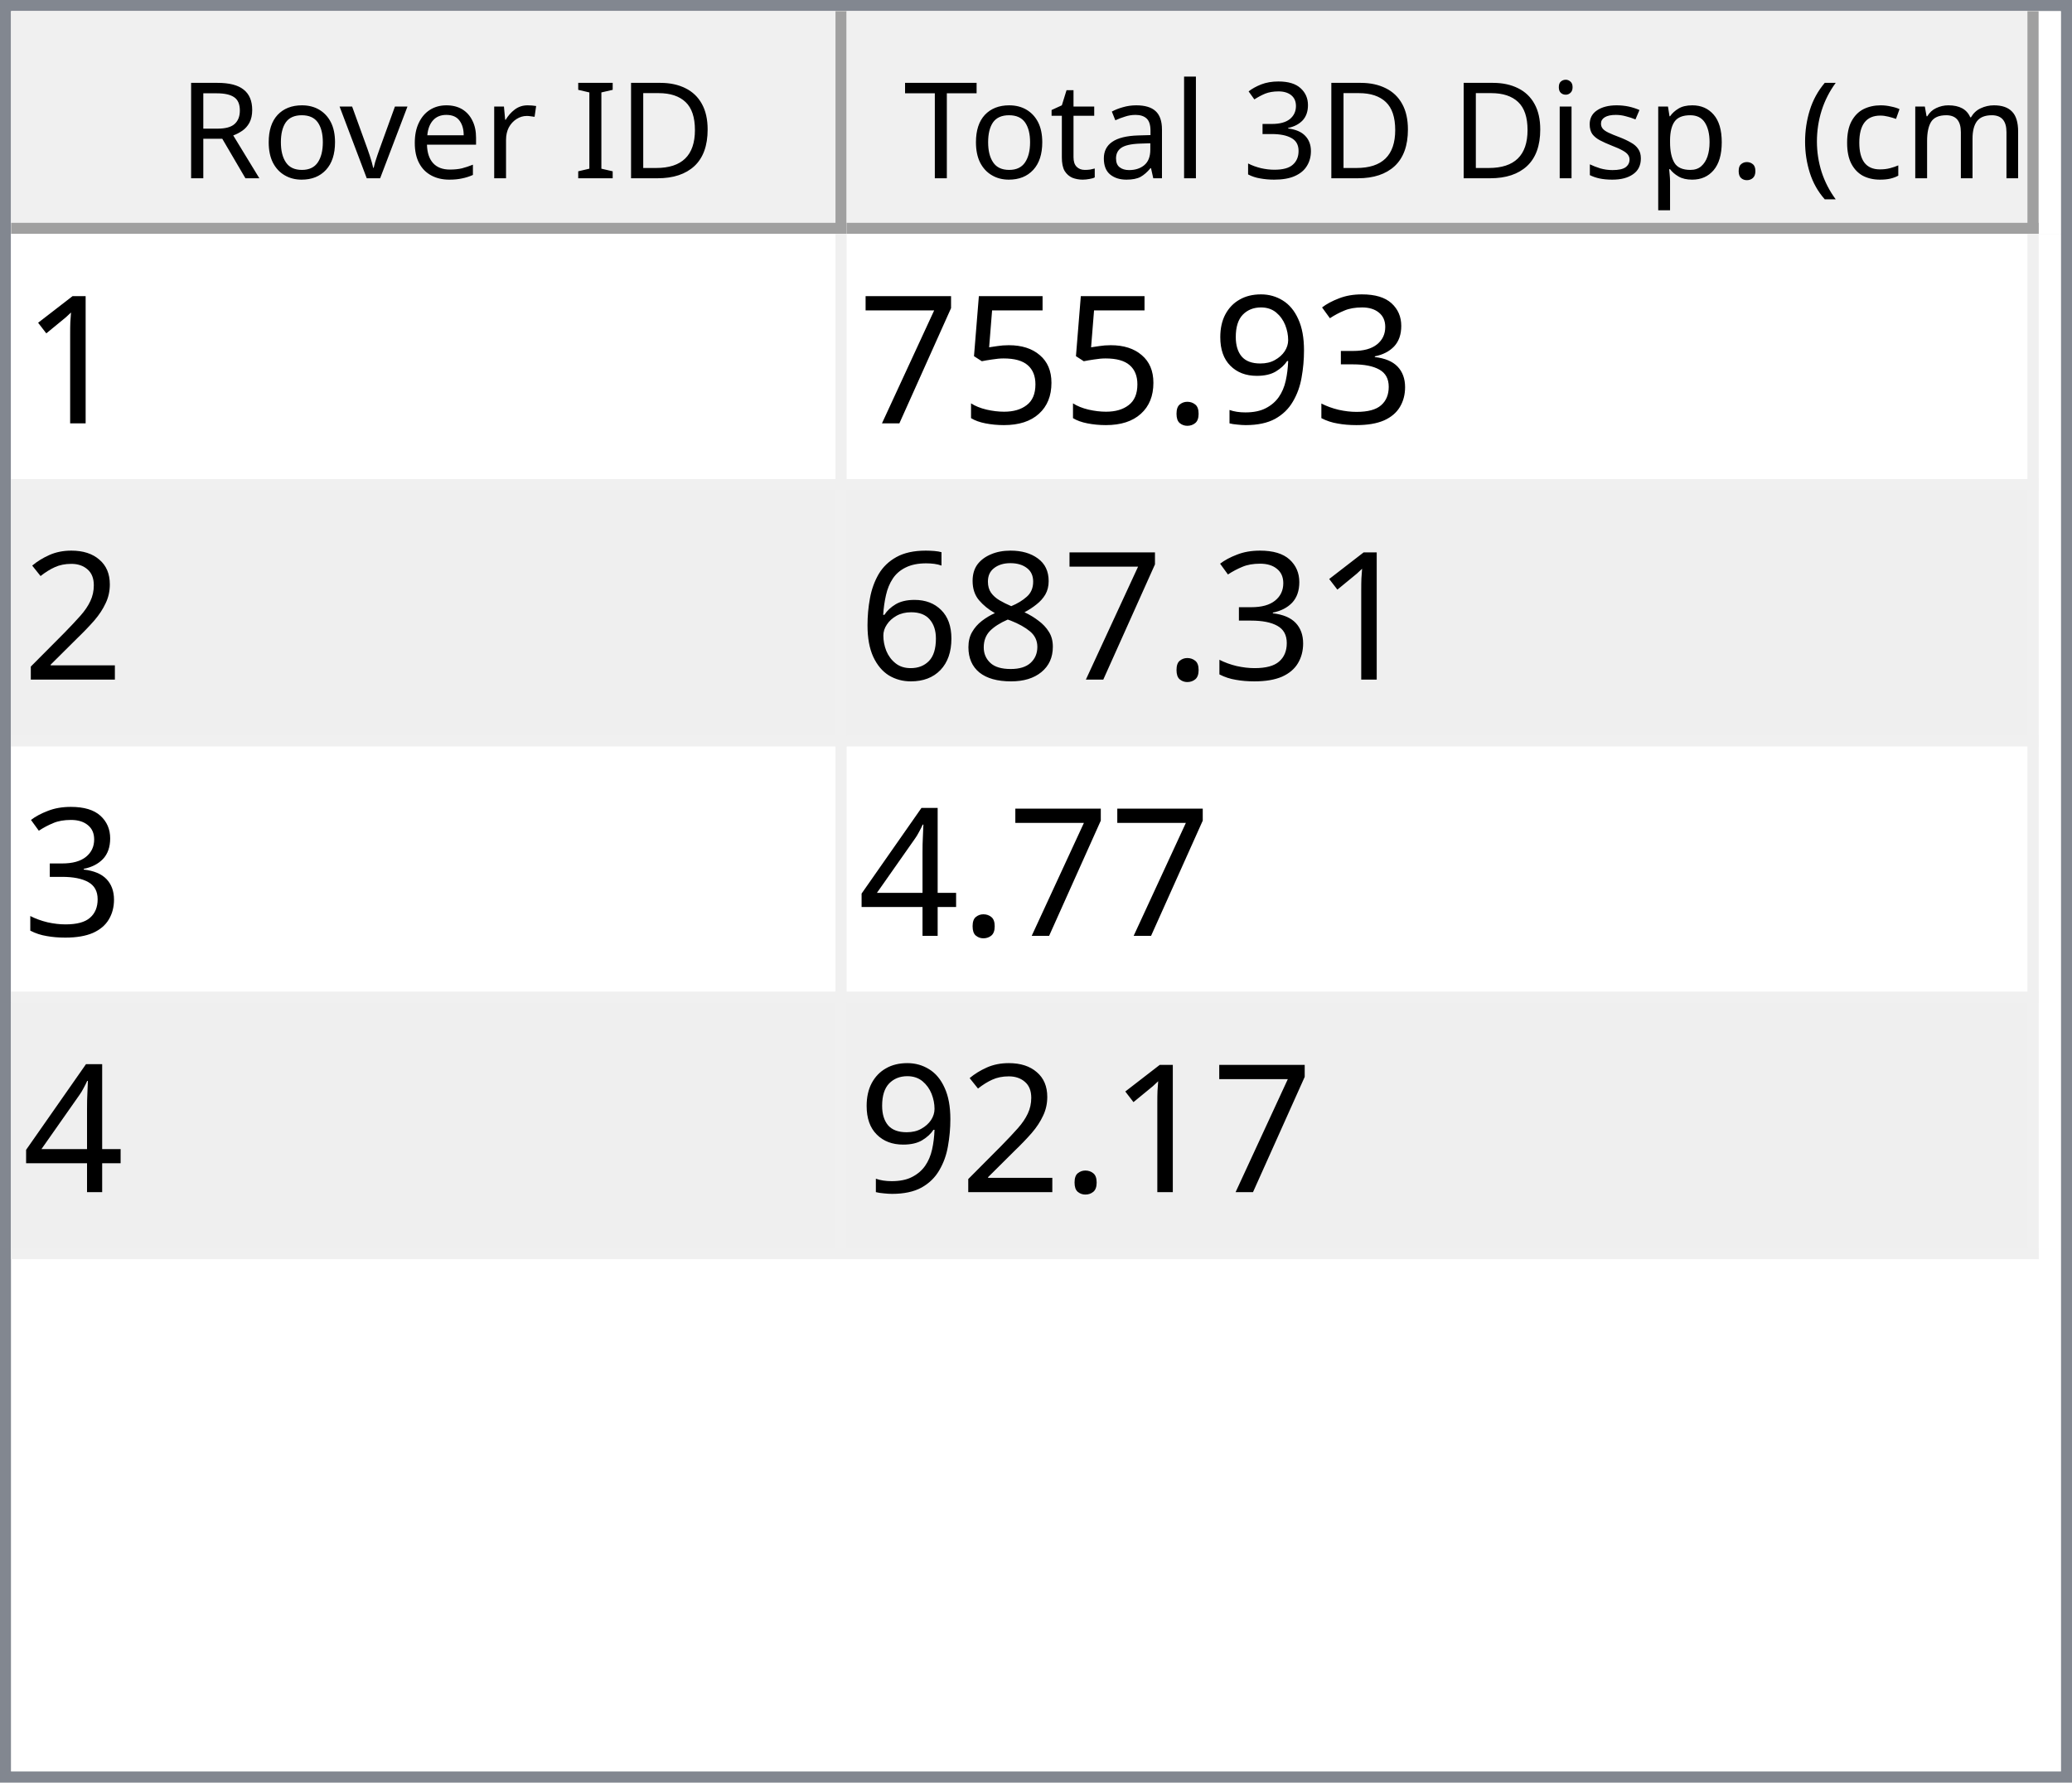
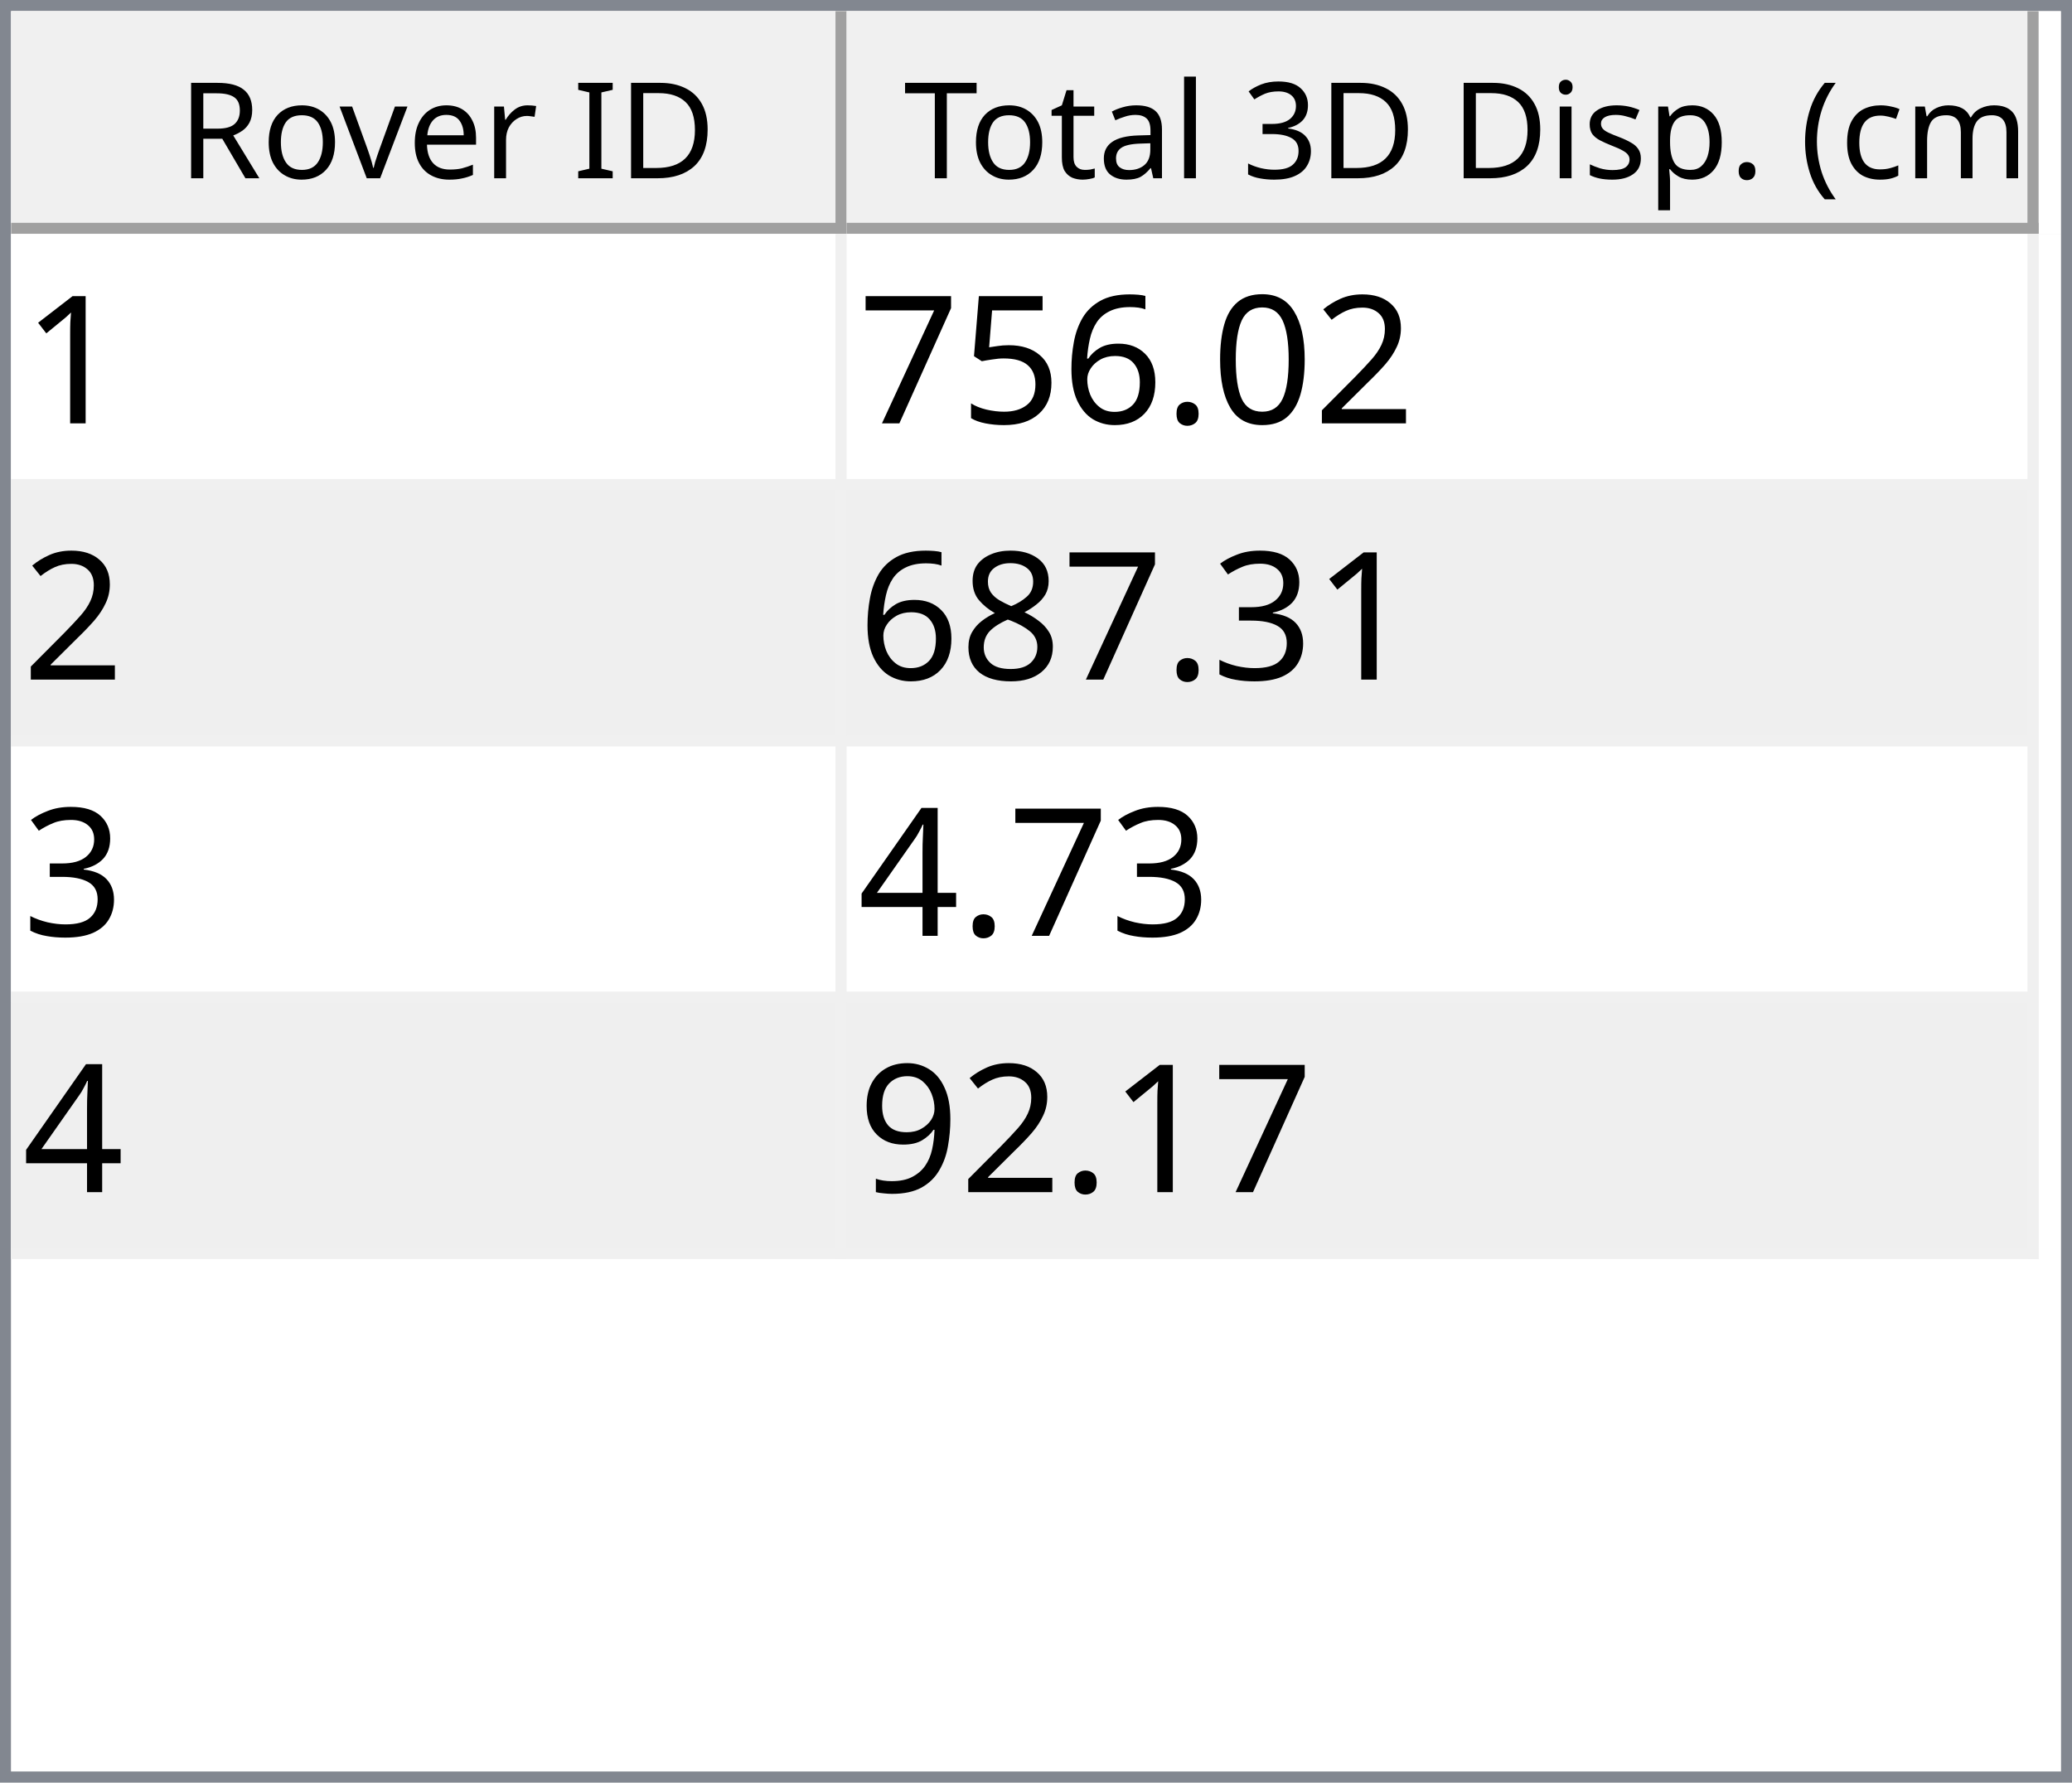
<svg xmlns="http://www.w3.org/2000/svg" style="fill-opacity:1; color-rendering:auto; color-interpolation:auto; text-rendering:auto; stroke:black; stroke-linecap:square; stroke-miterlimit:10; shape-rendering:auto; stroke-opacity:1; fill:black; stroke-dasharray:none; font-weight:normal; stroke-width:1; font-family:'Dialog'; font-style:normal; stroke-linejoin:miter; font-size:12px; stroke-dashoffset:0; image-rendering:auto;" width="186" height="160">
  <defs id="genericDefs" />
  <g>
    <defs id="defs1">
      <clipPath clipPathUnits="userSpaceOnUse" id="clipPath1">
        <path d="M0 0 L186 0 L186 160 L0 160 L0 0 Z" />
      </clipPath>
      <clipPath clipPathUnits="userSpaceOnUse" id="clipPath2">
        <path d="M0 0 L0 160 L186 160 L186 0 Z" />
      </clipPath>
      <clipPath clipPathUnits="userSpaceOnUse" id="clipPath3">
        <path d="M0 0 L0 20 L184 20 L184 0 Z" />
      </clipPath>
      <clipPath clipPathUnits="userSpaceOnUse" id="clipPath4">
        <path d="M0 0 L0 20 L75 20 L75 0 Z" />
      </clipPath>
      <clipPath clipPathUnits="userSpaceOnUse" id="clipPath5">
        <path d="M1 1 L1 19 L74 19 L74 1 Z" />
      </clipPath>
      <clipPath clipPathUnits="userSpaceOnUse" id="clipPath6">
        <path d="M0 0 L0 18 L73 18 L73 0 Z" />
      </clipPath>
      <clipPath clipPathUnits="userSpaceOnUse" id="clipPath7">
        <path d="M-0.5 -0.5 L-0.5 19.5 L74.5 19.5 L74.5 -0.5 Z" />
      </clipPath>
      <clipPath clipPathUnits="userSpaceOnUse" id="clipPath8">
        <path d="M0 0 L0 20 L107 20 L107 0 Z" />
      </clipPath>
      <clipPath clipPathUnits="userSpaceOnUse" id="clipPath9">
        <path d="M1 1 L1 19 L106 19 L106 1 Z" />
      </clipPath>
      <clipPath clipPathUnits="userSpaceOnUse" id="clipPath10">
        <path d="M0 0 L0 18 L105 18 L105 0 Z" />
      </clipPath>
      <clipPath clipPathUnits="userSpaceOnUse" id="clipPath11">
        <path d="M-0.5 -0.5 L-0.5 19.5 L106.5 19.5 L106.5 -0.5 Z" />
      </clipPath>
      <clipPath clipPathUnits="userSpaceOnUse" id="clipPath12">
        <path d="M0 0 L0 138 L184 138 L184 0 Z" />
      </clipPath>
      <clipPath clipPathUnits="userSpaceOnUse" id="clipPath13">
        <path d="M0 0 L0 92 L182 92 L182 0 Z" />
      </clipPath>
      <clipPath clipPathUnits="userSpaceOnUse" id="clipPath14">
        <path d="M-0.5 -0.5 L-0.5 91.5 L181.5 91.5 L181.5 -0.5 Z" />
      </clipPath>
      <clipPath clipPathUnits="userSpaceOnUse" id="clipPath15">
        <path d="M0 0 L0 22 L74 22 L74 0 Z" />
      </clipPath>
      <clipPath clipPathUnits="userSpaceOnUse" id="clipPath16">
        <path d="M0 0 L0 22 L106 22 L106 0 Z" />
      </clipPath>
      <font horiz-adv-x="64.551" id="font1">
        <font-face ascent="107.91" descent="25.098" units-per-em="100" style="font-style:normal; font-family:Segoe UI; font-weight:normal;" />
        <missing-glyph horiz-adv-x="64.551" d="M8.109 0 L8.109 68.266 L56.453 68.266 L56.453 0 L8.109 0 ZM15.328 7.234 L49.219 7.234 L49.219 61.031 L15.328 61.031 L15.328 7.234 Z" />
        <glyph unicode="D" horiz-adv-x="70.117" d="M9.188 0 L9.188 70.016 L28.516 70.016 Q65.531 70.016 65.531 35.891 Q65.531 19.672 55.25 9.836 Q44.969 0 27.734 0 L9.188 0 ZM17.391 62.594 L17.391 7.422 L27.828 7.422 Q41.609 7.422 49.273 14.797 Q56.938 22.172 56.938 35.688 Q56.938 62.594 28.328 62.594 L17.391 62.594 Z" />
        <glyph unicode="I" horiz-adv-x="26.611" d="M17.391 0 L9.188 0 L9.188 70.016 L17.391 70.016 L17.391 0 Z" />
        <glyph unicode=" " horiz-adv-x="27.393" d="" />
        <glyph unicode="r" horiz-adv-x="34.766" d="M34.188 41.891 Q32.078 43.5 28.125 43.5 Q23 43.5 19.555 38.672 Q16.109 33.844 16.109 25.484 L16.109 0 L8.109 0 L8.109 50 L16.109 50 L16.109 39.703 L16.312 39.703 Q18.016 44.969 21.531 47.922 Q25.047 50.875 29.391 50.875 Q32.516 50.875 34.188 50.203 L34.188 41.891 Z" />
        <glyph unicode="e" horiz-adv-x="52.295" d="M48.297 23 L12.984 23 Q13.188 14.656 17.484 10.109 Q21.781 5.562 29.297 5.562 Q37.75 5.562 44.828 11.141 L44.828 3.609 Q38.234 -1.172 27.391 -1.172 Q16.797 -1.172 10.742 5.641 Q4.688 12.453 4.688 24.812 Q4.688 36.469 11.305 43.82 Q17.922 51.172 27.734 51.172 Q37.547 51.172 42.922 44.828 Q48.297 38.484 48.297 27.203 L48.297 23 ZM40.094 29.781 Q40.047 36.719 36.75 40.578 Q33.453 44.438 27.594 44.438 Q21.922 44.438 17.969 40.383 Q14.016 36.328 13.094 29.781 L40.094 29.781 Z" />
        <glyph unicode="v" horiz-adv-x="47.9" d="M47.406 50 L27.484 0 L19.625 0 L0.688 50 L9.469 50 L22.172 13.672 Q23.578 9.672 23.922 6.688 L24.125 6.688 Q24.609 10.453 25.688 13.484 L38.969 50 L47.406 50 Z" />
        <glyph unicode="o" horiz-adv-x="58.594" d="M29 -1.172 Q17.922 -1.172 11.305 5.836 Q4.688 12.844 4.688 24.422 Q4.688 37.016 11.57 44.094 Q18.453 51.172 30.172 51.172 Q41.359 51.172 47.633 44.289 Q53.906 37.406 53.906 25.203 Q53.906 13.234 47.141 6.031 Q40.375 -1.172 29 -1.172 ZM29.594 44.438 Q21.875 44.438 17.383 39.188 Q12.891 33.938 12.891 24.703 Q12.891 15.828 17.43 10.695 Q21.969 5.562 29.594 5.562 Q37.359 5.562 41.531 10.594 Q45.703 15.625 45.703 24.906 Q45.703 34.281 41.531 39.359 Q37.359 44.438 29.594 44.438 Z" />
        <glyph unicode="R" horiz-adv-x="59.814" d="M59.375 0 L49.609 0 L37.891 19.625 Q36.281 22.359 34.766 24.289 Q33.25 26.219 31.664 27.438 Q30.078 28.656 28.25 29.219 Q26.422 29.781 24.125 29.781 L17.391 29.781 L17.391 0 L9.188 0 L9.188 70.016 L30.078 70.016 Q34.672 70.016 38.555 68.867 Q42.438 67.719 45.289 65.375 Q48.141 63.031 49.758 59.547 Q51.375 56.062 51.375 51.375 Q51.375 47.703 50.273 44.656 Q49.172 41.609 47.148 39.211 Q45.125 36.812 42.266 35.133 Q39.406 33.453 35.844 32.516 L35.844 32.328 Q37.594 31.547 38.891 30.547 Q40.188 29.547 41.359 28.18 Q42.531 26.812 43.68 25.078 Q44.828 23.344 46.234 21.047 L59.375 0 ZM17.391 62.594 L17.391 37.203 L28.516 37.203 Q31.594 37.203 34.203 38.133 Q36.812 39.062 38.719 40.797 Q40.625 42.531 41.703 45.047 Q42.781 47.562 42.781 50.688 Q42.781 56.297 39.141 59.445 Q35.5 62.594 28.609 62.594 L17.391 62.594 Z" />
        <glyph unicode=")" horiz-adv-x="30.176" d="M8.297 -15.922 L1.172 -15.922 Q16.406 2.344 16.406 26.812 Q16.406 51.469 1.078 70.016 L8.297 70.016 Q23.531 52.156 23.531 26.703 Q23.531 1.375 8.297 -15.922 Z" />
        <glyph unicode="m" horiz-adv-x="86.133" d="M79.109 0 L71.094 0 L71.094 28.719 Q71.094 37.016 68.531 40.727 Q65.969 44.438 59.906 44.438 Q54.781 44.438 51.195 39.75 Q47.609 35.062 47.609 28.516 L47.609 0 L39.594 0 L39.594 29.688 Q39.594 44.438 28.219 44.438 Q22.953 44.438 19.531 40.016 Q16.109 35.594 16.109 28.516 L16.109 0 L8.109 0 L8.109 50 L16.109 50 L16.109 42.094 L16.312 42.094 Q21.625 51.172 31.844 51.172 Q36.969 51.172 40.773 48.312 Q44.578 45.453 46 40.828 Q51.562 51.172 62.594 51.172 Q79.109 51.172 79.109 30.812 L79.109 0 Z" />
        <glyph unicode="c" horiz-adv-x="46.191" d="M42.188 2.297 Q36.422 -1.172 28.516 -1.172 Q17.828 -1.172 11.258 5.789 Q4.688 12.75 4.688 23.828 Q4.688 36.188 11.766 43.68 Q18.844 51.172 30.672 51.172 Q37.25 51.172 42.281 48.734 L42.281 40.531 Q36.719 44.438 30.375 44.438 Q22.703 44.438 17.797 38.945 Q12.891 33.453 12.891 24.516 Q12.891 15.719 17.508 10.641 Q22.125 5.562 29.891 5.562 Q36.422 5.562 42.188 9.906 L42.188 2.297 Z" />
        <glyph unicode="(" horiz-adv-x="30.176" d="M29.109 -15.922 L21.969 -15.922 Q6.844 1.375 6.844 26.703 Q6.844 52.156 21.969 70.016 L29.203 70.016 Q13.875 51.469 13.875 26.812 Q13.875 2.344 29.109 -15.922 Z" />
        <glyph unicode="." horiz-adv-x="21.68" d="M10.891 -1.078 Q8.641 -1.078 7.055 0.539 Q5.469 2.156 5.469 4.391 Q5.469 6.641 7.055 8.273 Q8.641 9.906 10.891 9.906 Q13.188 9.906 14.797 8.273 Q16.406 6.641 16.406 4.391 Q16.406 2.156 14.797 0.539 Q13.188 -1.078 10.891 -1.078 Z" />
        <glyph unicode="p" horiz-adv-x="58.789" d="M16.312 7.234 L16.109 7.234 L16.109 -23 L8.109 -23 L8.109 50 L16.109 50 L16.109 41.219 L16.312 41.219 Q22.219 51.172 33.594 51.172 Q43.266 51.172 48.688 44.461 Q54.109 37.75 54.109 26.469 Q54.109 13.922 48 6.375 Q41.891 -1.172 31.297 -1.172 Q21.578 -1.172 16.312 7.234 ZM16.109 27.391 L16.109 20.406 Q16.109 14.203 20.141 9.883 Q24.172 5.562 30.375 5.562 Q37.641 5.562 41.773 11.133 Q45.906 16.703 45.906 26.609 Q45.906 34.969 42.047 39.703 Q38.188 44.438 31.594 44.438 Q24.609 44.438 20.359 39.578 Q16.109 34.719 16.109 27.391 Z" />
        <glyph unicode="s" horiz-adv-x="42.432" d="M5.078 1.812 L5.078 10.406 Q11.625 5.562 19.484 5.562 Q30.031 5.562 30.031 12.594 Q30.031 14.594 29.125 15.992 Q28.219 17.391 26.68 18.461 Q25.141 19.531 23.07 20.383 Q21 21.234 18.609 22.172 Q15.281 23.484 12.766 24.828 Q10.25 26.172 8.57 27.859 Q6.891 29.547 6.031 31.695 Q5.172 33.844 5.172 36.719 Q5.172 40.234 6.789 42.945 Q8.406 45.656 11.086 47.484 Q13.766 49.312 17.211 50.242 Q20.656 51.172 24.312 51.172 Q30.812 51.172 35.938 48.922 L35.938 40.828 Q30.422 44.438 23.25 44.438 Q21 44.438 19.195 43.922 Q17.391 43.406 16.094 42.477 Q14.797 41.547 14.086 40.258 Q13.375 38.969 13.375 37.406 Q13.375 35.453 14.086 34.133 Q14.797 32.812 16.164 31.789 Q17.531 30.766 19.484 29.938 Q21.438 29.109 23.922 28.125 Q27.25 26.859 29.883 25.516 Q32.516 24.172 34.375 22.484 Q36.234 20.797 37.234 18.602 Q38.234 16.406 38.234 13.375 Q38.234 9.672 36.602 6.938 Q34.969 4.203 32.234 2.398 Q29.5 0.594 25.93 -0.289 Q22.359 -1.172 18.453 -1.172 Q10.75 -1.172 5.078 1.812 Z" />
        <glyph unicode="i" horiz-adv-x="24.219" d="M12.203 62.703 Q10.062 62.703 8.547 64.164 Q7.031 65.625 7.031 67.875 Q7.031 70.125 8.547 71.609 Q10.062 73.094 12.203 73.094 Q14.406 73.094 15.945 71.609 Q17.484 70.125 17.484 67.875 Q17.484 65.719 15.945 64.211 Q14.406 62.703 12.203 62.703 ZM16.109 0 L8.109 0 L8.109 50 L16.109 50 L16.109 0 Z" />
        <glyph unicode="3" horiz-adv-x="53.906" d="M46.531 19.828 Q46.531 15.094 44.75 11.211 Q42.969 7.328 39.719 4.57 Q36.469 1.812 31.93 0.297 Q27.391 -1.219 21.922 -1.219 Q11.922 -1.219 6 2.594 L6 11.188 Q13.094 5.609 22.219 5.609 Q25.875 5.609 28.828 6.539 Q31.781 7.469 33.906 9.227 Q36.031 10.984 37.18 13.477 Q38.328 15.969 38.328 19.094 Q38.328 32.812 18.797 32.812 L12.984 32.812 L12.984 39.594 L18.5 39.594 Q35.797 39.594 35.797 52.484 Q35.797 64.406 22.609 64.406 Q15.188 64.406 8.688 59.422 L8.688 67.188 Q15.375 71.188 24.609 71.188 Q29 71.188 32.57 69.969 Q36.141 68.75 38.68 66.555 Q41.219 64.359 42.609 61.281 Q44 58.203 44 54.5 Q44 40.672 30.031 36.719 L30.031 36.531 Q33.594 36.141 36.625 34.797 Q39.656 33.453 41.852 31.305 Q44.047 29.156 45.289 26.25 Q46.531 23.344 46.531 19.828 Z" />
        <glyph unicode="l" horiz-adv-x="24.219" d="M16.109 0 L8.109 0 L8.109 74.031 L16.109 74.031 L16.109 0 Z" />
        <glyph unicode="a" horiz-adv-x="50.879" d="M43.891 0 L35.891 0 L35.891 7.812 L35.688 7.812 Q30.469 -1.172 20.312 -1.172 Q12.844 -1.172 8.617 2.781 Q4.391 6.734 4.391 13.281 Q4.391 27.297 20.906 29.594 L35.891 31.688 Q35.891 44.438 25.594 44.438 Q16.547 44.438 9.281 38.281 L9.281 46.484 Q16.656 51.172 26.266 51.172 Q43.891 51.172 43.891 32.516 L43.891 0 ZM35.891 25.297 L23.828 23.641 Q18.266 22.859 15.43 20.875 Q12.594 18.891 12.594 13.875 Q12.594 10.203 15.211 7.883 Q17.828 5.562 22.172 5.562 Q28.125 5.562 32.008 9.742 Q35.891 13.922 35.891 20.312 L35.891 25.297 Z" />
        <glyph unicode="t" horiz-adv-x="33.887" d="M31.297 0.484 Q28.469 -1.078 23.828 -1.078 Q10.688 -1.078 10.688 13.578 L10.688 43.172 L2.094 43.172 L2.094 50 L10.688 50 L10.688 62.203 L18.703 64.797 L18.703 50 L31.297 50 L31.297 43.172 L18.703 43.172 L18.703 14.984 Q18.703 9.969 20.414 7.82 Q22.125 5.672 26.078 5.672 Q29.109 5.672 31.297 7.328 L31.297 0.484 Z" />
        <glyph unicode="T" horiz-adv-x="52.393" d="M50.594 62.594 L30.375 62.594 L30.375 0 L22.172 0 L22.172 62.594 L2 62.594 L2 70.016 L50.594 70.016 L50.594 62.594 Z" />
      </font>
      <font horiz-adv-x="75.0" id="font2">
        <font-face ascent="100.537" descent="21.973" units-per-em="100" style="font-style:normal; font-family:sans-serif; font-weight:normal;" />
        <missing-glyph horiz-adv-x="75.0" d="M12.5 0 L12.5 62.5 L62.5 62.5 L62.5 0 L12.5 0 ZM14.062 1.562 L60.938 1.562 L60.938 60.938 L14.062 60.938 L14.062 1.562 Z" />
        <glyph unicode="1" horiz-adv-x="55.615" d="M37.25 0 L28.469 0 L28.469 56 Q25.297 52.984 20.141 49.953 Q14.984 46.922 10.891 45.406 L10.891 53.906 Q18.266 57.375 23.781 62.305 Q29.297 67.234 31.594 71.875 L37.25 71.875 L37.25 0 Z" />
-         <glyph unicode="3" horiz-adv-x="55.615" d="M4.203 18.891 L12.984 20.062 Q14.5 12.594 18.141 9.297 Q21.781 6 27 6 Q33.203 6 37.477 10.297 Q41.75 14.594 41.75 20.953 Q41.75 27 37.797 30.93 Q33.844 34.859 27.734 34.859 Q25.25 34.859 21.531 33.891 L22.516 41.609 Q23.391 41.5 23.922 41.5 Q29.547 41.5 34.039 44.43 Q38.531 47.359 38.531 53.469 Q38.531 58.297 35.258 61.477 Q31.984 64.656 26.812 64.656 Q21.688 64.656 18.266 61.43 Q14.844 58.203 13.875 51.766 L5.078 53.328 Q6.688 62.156 12.398 67.016 Q18.109 71.875 26.609 71.875 Q32.469 71.875 37.398 69.359 Q42.328 66.844 44.945 62.5 Q47.562 58.156 47.562 53.266 Q47.562 48.641 45.07 44.828 Q42.578 41.016 37.703 38.766 Q44.047 37.312 47.562 32.695 Q51.078 28.078 51.078 21.141 Q51.078 11.766 44.242 5.25 Q37.406 -1.266 26.953 -1.266 Q17.531 -1.266 11.305 4.352 Q5.078 9.969 4.203 18.891 Z" />
-         <glyph unicode="9" horiz-adv-x="55.615" d="M5.469 16.547 L13.922 17.328 Q14.984 11.375 18.016 8.688 Q21.047 6 25.781 6 Q29.828 6 32.883 7.859 Q35.938 9.719 37.891 12.82 Q39.844 15.922 41.164 21.195 Q42.484 26.469 42.484 31.938 Q42.484 32.516 42.438 33.688 Q39.797 29.5 35.234 26.883 Q30.672 24.266 25.344 24.266 Q16.453 24.266 10.305 30.711 Q4.156 37.156 4.156 47.703 Q4.156 58.594 10.578 65.234 Q17 71.875 26.656 71.875 Q33.641 71.875 39.43 68.117 Q45.219 64.359 48.219 57.398 Q51.219 50.438 51.219 37.25 Q51.219 23.531 48.242 15.406 Q45.266 7.281 39.383 3.031 Q33.5 -1.219 25.594 -1.219 Q17.188 -1.219 11.867 3.445 Q6.547 8.109 5.469 16.547 ZM41.453 48.141 Q41.453 55.719 37.43 60.156 Q33.406 64.594 27.734 64.594 Q21.875 64.594 17.531 59.812 Q13.188 55.031 13.188 47.406 Q13.188 40.578 17.312 36.305 Q21.438 32.031 27.484 32.031 Q33.594 32.031 37.523 36.305 Q41.453 40.578 41.453 48.141 Z" />
+         <glyph unicode="2" horiz-adv-x="55.615" d="M50.344 8.453 L50.344 0 L3.031 0 Q2.938 3.172 4.047 6.109 Q5.859 10.938 9.836 15.625 Q13.812 20.312 21.344 26.469 Q33.016 36.031 37.117 41.625 Q41.219 47.219 41.219 52.203 Q41.219 57.422 37.477 61.008 Q33.734 64.594 27.734 64.594 Q21.391 64.594 17.578 60.789 Q13.766 56.984 13.719 50.25 L4.688 51.172 Q5.609 61.281 11.664 66.578 Q17.719 71.875 27.938 71.875 Q38.234 71.875 44.242 66.164 Q50.25 60.453 50.25 52 Q50.25 47.703 48.492 43.555 Q46.734 39.406 42.656 34.812 Q38.578 30.219 29.109 22.219 Q21.188 15.578 18.945 13.211 Q16.703 10.844 15.234 8.453 L50.344 8.453 Z" />
+         <glyph unicode="0" horiz-adv-x="55.615" d="M4.156 35.297 Q4.156 48 6.766 55.742 Q9.375 63.484 14.523 67.68 Q19.672 71.875 27.484 71.875 Q33.25 71.875 37.594 69.555 Q41.938 67.234 44.773 62.867 Q47.609 58.5 49.219 52.227 Q50.828 45.953 50.828 35.297 Q50.828 22.703 48.242 14.969 Q45.656 7.234 40.508 3.008 Q35.359 -1.219 27.484 -1.219 Q17.141 -1.219 11.234 6.203 Q4.156 15.141 4.156 35.297 ZM13.188 35.297 Q13.188 17.672 17.312 11.836 Q21.438 6 27.484 6 Q33.547 6 37.672 11.859 Q41.797 17.719 41.797 35.297 Q41.797 52.984 37.672 58.789 Q33.547 64.594 27.391 64.594 Q21.344 64.594 17.719 59.469 Q13.188 52.938 13.188 35.297 Z" />
        <glyph unicode="." horiz-adv-x="27.783" d="M9.078 0 L9.078 10.016 L19.094 10.016 L19.094 0 L9.078 0 Z" />
+         <glyph unicode="6" horiz-adv-x="55.615" d="M49.75 54.047 L41.016 53.375 Q39.844 58.547 37.703 60.891 Q34.125 64.656 28.906 64.656 Q24.703 64.656 21.531 62.312 Q17.391 59.281 14.992 53.469 Q12.594 47.656 12.5 36.922 Q15.672 41.75 20.266 44.094 Q24.859 46.438 29.891 46.438 Q38.672 46.438 44.852 39.969 Q51.031 33.5 51.031 23.25 Q51.031 16.5 48.125 10.719 Q45.219 4.938 40.141 1.859 Q35.062 -1.219 28.609 -1.219 Q17.625 -1.219 10.695 6.859 Q3.766 14.938 3.766 33.5 Q3.766 54.25 11.422 63.672 Q18.109 71.875 29.438 71.875 Q37.891 71.875 43.289 67.141 Q48.688 62.406 49.75 54.047 ZM13.875 23.188 Q13.875 18.656 15.797 14.508 Q17.719 10.359 21.188 8.18 Q24.656 6 28.469 6 Q34.031 6 38.039 10.492 Q42.047 14.984 42.047 22.703 Q42.047 30.125 38.086 34.398 Q34.125 38.672 28.125 38.672 Q22.172 38.672 18.023 34.398 Q13.875 30.125 13.875 23.188 Z" />
        <glyph unicode="5" horiz-adv-x="55.615" d="M4.156 18.75 L13.375 19.531 Q14.406 12.797 18.141 9.398 Q21.875 6 27.156 6 Q33.5 6 37.891 10.789 Q42.281 15.578 42.281 23.484 Q42.281 31 38.062 35.352 Q33.844 39.703 27 39.703 Q22.75 39.703 19.336 37.773 Q15.922 35.844 13.969 32.766 L5.719 33.844 L12.641 70.609 L48.25 70.609 L48.25 62.203 L19.672 62.203 L15.828 42.969 Q22.266 47.469 29.344 47.469 Q38.719 47.469 45.164 40.969 Q51.609 34.469 51.609 24.266 Q51.609 14.547 45.953 7.469 Q39.062 -1.219 27.156 -1.219 Q17.391 -1.219 11.211 4.25 Q5.031 9.719 4.156 18.75 Z" />
        <glyph unicode="7" horiz-adv-x="55.615" d="M4.734 62.203 L4.734 70.656 L51.078 70.656 L51.078 63.812 Q44.234 56.547 37.523 44.484 Q30.812 32.422 27.156 19.672 Q24.516 10.688 23.781 0 L14.75 0 Q14.891 8.453 18.062 20.414 Q21.234 32.375 27.172 43.484 Q33.109 54.594 39.797 62.203 L4.734 62.203 Z" />
-         <glyph unicode="2" horiz-adv-x="55.615" d="M50.344 8.453 L50.344 0 L3.031 0 Q2.938 3.172 4.047 6.109 Q5.859 10.938 9.836 15.625 Q13.812 20.312 21.344 26.469 Q33.016 36.031 37.117 41.625 Q41.219 47.219 41.219 52.203 Q41.219 57.422 37.477 61.008 Q33.734 64.594 27.734 64.594 Q21.391 64.594 17.578 60.789 Q13.766 56.984 13.719 50.25 L4.688 51.172 Q5.609 61.281 11.664 66.578 Q17.719 71.875 27.938 71.875 Q38.234 71.875 44.242 66.164 Q50.25 60.453 50.25 52 Q50.25 47.703 48.492 43.555 Q46.734 39.406 42.656 34.812 Q38.578 30.219 29.109 22.219 Q21.188 15.578 18.945 13.211 Q16.703 10.844 15.234 8.453 L50.344 8.453 Z" />
+         <glyph unicode="3" horiz-adv-x="55.615" d="M4.203 18.891 L12.984 20.062 Q14.5 12.594 18.141 9.297 Q21.781 6 27 6 Q33.203 6 37.477 10.297 Q41.75 14.594 41.75 20.953 Q41.75 27 37.797 30.93 Q33.844 34.859 27.734 34.859 Q25.25 34.859 21.531 33.891 L22.516 41.609 Q23.391 41.5 23.922 41.5 Q29.547 41.5 34.039 44.43 Q38.531 47.359 38.531 53.469 Q38.531 58.297 35.258 61.477 Q31.984 64.656 26.812 64.656 Q21.688 64.656 18.266 61.43 Q14.844 58.203 13.875 51.766 L5.078 53.328 Q6.688 62.156 12.398 67.016 Q18.109 71.875 26.609 71.875 Q32.469 71.875 37.398 69.359 Q42.328 66.844 44.945 62.5 Q47.562 58.156 47.562 53.266 Q47.562 48.641 45.07 44.828 Q42.578 41.016 37.703 38.766 Q44.047 37.312 47.562 32.695 Q51.078 28.078 51.078 21.141 Q51.078 11.766 44.242 5.25 Q37.406 -1.266 26.953 -1.266 Q17.531 -1.266 11.305 4.352 Q5.078 9.969 4.203 18.891 Z" />
        <glyph unicode="8" horiz-adv-x="55.615" d="M17.672 38.812 Q12.203 40.828 9.57 44.539 Q6.938 48.25 6.938 53.422 Q6.938 61.234 12.555 66.555 Q18.172 71.875 27.484 71.875 Q36.859 71.875 42.578 66.43 Q48.297 60.984 48.297 53.172 Q48.297 48.188 45.68 44.508 Q43.062 40.828 37.75 38.812 Q44.344 36.672 47.781 31.883 Q51.219 27.094 51.219 20.453 Q51.219 11.281 44.727 5.031 Q38.234 -1.219 27.641 -1.219 Q17.047 -1.219 10.547 5.055 Q4.047 11.328 4.047 20.703 Q4.047 27.688 7.594 32.398 Q11.141 37.109 17.672 38.812 ZM15.922 53.719 Q15.922 48.641 19.195 45.414 Q22.469 42.188 27.688 42.188 Q32.766 42.188 36.016 45.383 Q39.266 48.578 39.266 53.219 Q39.266 58.062 35.914 61.359 Q32.562 64.656 27.594 64.656 Q22.562 64.656 19.242 61.43 Q15.922 58.203 15.922 53.719 ZM13.094 20.656 Q13.094 16.891 14.875 13.375 Q16.656 9.859 20.172 7.93 Q23.688 6 27.734 6 Q34.031 6 38.133 10.055 Q42.234 14.109 42.234 20.359 Q42.234 26.703 38.016 30.859 Q33.797 35.016 27.438 35.016 Q21.234 35.016 17.164 30.914 Q13.094 26.812 13.094 20.656 Z" />
-         <glyph unicode="6" horiz-adv-x="55.615" d="M49.75 54.047 L41.016 53.375 Q39.844 58.547 37.703 60.891 Q34.125 64.656 28.906 64.656 Q24.703 64.656 21.531 62.312 Q17.391 59.281 14.992 53.469 Q12.594 47.656 12.5 36.922 Q15.672 41.75 20.266 44.094 Q24.859 46.438 29.891 46.438 Q38.672 46.438 44.852 39.969 Q51.031 33.5 51.031 23.25 Q51.031 16.5 48.125 10.719 Q45.219 4.938 40.141 1.859 Q35.062 -1.219 28.609 -1.219 Q17.625 -1.219 10.695 6.859 Q3.766 14.938 3.766 33.5 Q3.766 54.25 11.422 63.672 Q18.109 71.875 29.438 71.875 Q37.891 71.875 43.289 67.141 Q48.688 62.406 49.75 54.047 ZM13.875 23.188 Q13.875 18.656 15.797 14.508 Q17.719 10.359 21.188 8.18 Q24.656 6 28.469 6 Q34.031 6 38.039 10.492 Q42.047 14.984 42.047 22.703 Q42.047 30.125 38.086 34.398 Q34.125 38.672 28.125 38.672 Q22.172 38.672 18.023 34.398 Q13.875 30.125 13.875 23.188 Z" />
        <glyph unicode="4" horiz-adv-x="55.615" d="M32.328 0 L32.328 17.141 L1.266 17.141 L1.266 25.203 L33.938 71.578 L41.109 71.578 L41.109 25.203 L50.781 25.203 L50.781 17.141 L41.109 17.141 L41.109 0 L32.328 0 ZM32.328 25.203 L32.328 57.469 L9.906 25.203 L32.328 25.203 Z" />
+         <glyph unicode="9" horiz-adv-x="55.615" d="M5.469 16.547 L13.922 17.328 Q14.984 11.375 18.016 8.688 Q21.047 6 25.781 6 Q29.828 6 32.883 7.859 Q35.938 9.719 37.891 12.82 Q39.844 15.922 41.164 21.195 Q42.484 26.469 42.484 31.938 Q42.484 32.516 42.438 33.688 Q39.797 29.5 35.234 26.883 Q30.672 24.266 25.344 24.266 Q16.453 24.266 10.305 30.711 Q4.156 37.156 4.156 47.703 Q4.156 58.594 10.578 65.234 Q17 71.875 26.656 71.875 Q33.641 71.875 39.43 68.117 Q45.219 64.359 48.219 57.398 Q51.219 50.438 51.219 37.25 Q51.219 23.531 48.242 15.406 Q45.266 7.281 39.383 3.031 Q33.5 -1.219 25.594 -1.219 Q17.188 -1.219 11.867 3.445 Q6.547 8.109 5.469 16.547 ZM41.453 48.141 Q41.453 55.719 37.43 60.156 Q33.406 64.594 27.734 64.594 Q21.875 64.594 17.531 59.812 Q13.188 55.031 13.188 47.406 Q13.188 40.578 17.312 36.305 Q21.438 32.031 27.484 32.031 Q33.594 32.031 37.523 36.305 Q41.453 40.578 41.453 48.141 Z" />
      </font>
    </defs>
    <g style="fill:white; stroke:white;">
      <rect x="0" y="0" width="186" style="clip-path:url(#clipPath1); stroke:none;" height="160" />
    </g>
    <g style="fill:white; text-rendering:optimizeSpeed; color-rendering:optimizeSpeed; image-rendering:optimizeSpeed; shape-rendering:crispEdges; stroke:white; color-interpolation:sRGB;">
      <rect x="0" width="186" height="160" y="0" style="stroke:none;" />
      <path style="stroke:none;" d="M0 160 L186 160 L186 0 L0 0 Z" />
    </g>
    <g style="fill:rgb(240,240,240); font-family:'Segoe UI'; stroke:rgb(240,240,240);">
      <rect x="0" y="0" width="186" style="clip-path:url(#clipPath2); stroke:none;" height="160" />
    </g>
    <g style="fill:rgb(130,135,144); font-family:'Segoe UI'; stroke:rgb(130,135,144);">
      <path d="M0 0 L186 0 L186 160 L0 160 L0 0 ZM1 1 L185 1 L185 159 L1 159 L1 1 Z" style="fill-rule:evenodd; clip-path:url(#clipPath2); stroke:none;" />
    </g>
    <g style="fill:white; font-family:'Segoe UI'; stroke:white;" transform="translate(1,1)">
      <rect x="0" y="0" width="184" style="clip-path:url(#clipPath3); stroke:none;" height="20" />
    </g>
    <g style="fill:rgb(240,240,240); font-family:'Segoe UI'; stroke:rgb(240,240,240);" transform="translate(1,1)">
      <rect x="0" y="0" width="75" style="clip-path:url(#clipPath4); stroke:none;" height="20" />
    </g>
    <g style="font-family:'Segoe UI';" transform="translate(2,2)">
      <text x="14" xml:space="preserve" y="14" style="clip-path:url(#clipPath6); stroke:none;">Rover ID</text>
    </g>
    <g style="fill:rgb(160,160,160); font-family:'Segoe UI'; stroke:rgb(160,160,160); stroke-linejoin:bevel;" transform="translate(1.5,1.5)">
      <line x1="74" x2="74" y1="0" style="fill:none; clip-path:url(#clipPath7);" y2="19" />
    </g>
    <g style="fill:rgb(160,160,160); font-family:'Segoe UI'; stroke:rgb(160,160,160); stroke-linejoin:bevel;" transform="matrix(1,0,0,1,1,1) translate(0.5,0.5)">
      <line x1="0" x2="74" y1="19" style="fill:none; clip-path:url(#clipPath7);" y2="19" />
    </g>
    <g style="fill:rgb(240,240,240); font-family:'Segoe UI'; stroke:rgb(240,240,240);" transform="translate(76,1)">
      <rect x="0" y="0" width="107" style="clip-path:url(#clipPath8); stroke:none;" height="20" />
    </g>
    <g style="font-family:'Segoe UI';" transform="translate(77,2)">
      <text x="1" xml:space="preserve" y="14" style="clip-path:url(#clipPath10); stroke:none;"> Total 3D Disp. (cm)</text>
    </g>
    <g style="fill:rgb(160,160,160); font-family:'Segoe UI'; stroke:rgb(160,160,160); stroke-linejoin:bevel;" transform="translate(76.5,1.5)">
      <line x1="106" x2="106" y1="0" style="fill:none; clip-path:url(#clipPath11);" y2="19" />
    </g>
    <g style="fill:rgb(160,160,160); font-family:'Segoe UI'; stroke:rgb(160,160,160); stroke-linejoin:bevel;" transform="matrix(1,0,0,1,76,1) translate(0.5,0.5)">
      <line x1="0" x2="106" y1="19" style="fill:none; clip-path:url(#clipPath11);" y2="19" />
    </g>
    <g style="fill:white; font-family:'Segoe UI'; stroke:white;" transform="translate(1,21)">
      <rect x="0" y="0" width="184" style="clip-path:url(#clipPath12); stroke:none;" height="138" />
    </g>
    <g style="fill:rgb(240,240,240); font-size:16px; font-family:sans-serif; stroke:rgb(240,240,240);" transform="translate(1,21)">
      <rect x="0" y="0" width="182" style="clip-path:url(#clipPath13); stroke:none;" height="92" />
      <line transform="translate(0.5,0.5)" x1="0" x2="181" y1="22" style="clip-path:url(#clipPath14); fill:none; stroke-linejoin:bevel;" y2="22" />
    </g>
    <g transform="matrix(1,0,0,1,1,21) translate(0.5,0.5)" style="fill:rgb(240,240,240); font-size:16px; font-family:sans-serif; stroke:rgb(240,240,240); stroke-linejoin:bevel;">
      <line x1="0" x2="181" y1="45" style="fill:none; clip-path:url(#clipPath14);" y2="45" />
    </g>
    <g transform="matrix(1,0,0,1,1,21) translate(0.5,0.5)" style="fill:rgb(240,240,240); font-size:16px; font-family:sans-serif; stroke:rgb(240,240,240); stroke-linejoin:bevel;">
      <line x1="0" x2="181" y1="68" style="fill:none; clip-path:url(#clipPath14);" y2="68" />
    </g>
    <g transform="matrix(1,0,0,1,1,21) translate(0.5,0.5)" style="fill:rgb(240,240,240); font-size:16px; font-family:sans-serif; stroke:rgb(240,240,240); stroke-linejoin:bevel;">
      <line x1="0" x2="181" y1="91" style="fill:none; clip-path:url(#clipPath14);" y2="91" />
    </g>
    <g transform="matrix(1,0,0,1,1,21) translate(0.5,0.5)" style="fill:rgb(240,240,240); font-size:16px; font-family:sans-serif; stroke:rgb(240,240,240); stroke-linejoin:bevel;">
      <line x1="74" x2="74" y1="0" style="fill:none; clip-path:url(#clipPath14);" y2="91" />
    </g>
    <g transform="matrix(1,0,0,1,1,21) translate(0.5,0.5)" style="fill:rgb(240,240,240); font-size:16px; font-family:sans-serif; stroke:rgb(240,240,240); stroke-linejoin:bevel;">
      <line x1="181" x2="181" y1="0" style="fill:none; clip-path:url(#clipPath14);" y2="91" />
    </g>
    <g style="fill:white; font-size:16px; font-family:sans-serif; stroke:white;" transform="matrix(1,0,0,1,1,21)">
      <rect x="0" y="0" width="74" style="clip-path:url(#clipPath15); stroke:none;" height="22" />
      <text x="1" y="17" style="fill:black; clip-path:url(#clipPath15); stroke:none;" xml:space="preserve">1</text>
    </g>
    <g style="fill:white; font-size:16px; font-family:sans-serif; stroke:white;" transform="matrix(1,0,0,1,1,21) translate(75,0)">
      <rect x="0" y="0" width="106" style="clip-path:url(#clipPath16); stroke:none;" height="22" />
-       <text x="1" y="17" style="fill:black; clip-path:url(#clipPath16); stroke:none;" xml:space="preserve">755.93</text>
+       <text x="1" y="17" style="fill:black; clip-path:url(#clipPath16); stroke:none;" xml:space="preserve">756.02</text>
    </g>
    <g style="fill:rgb(239,239,239); font-size:16px; font-family:sans-serif; stroke:rgb(239,239,239);" transform="matrix(1,0,0,1,1,21) translate(0,23)">
      <rect x="0" y="0" width="74" style="clip-path:url(#clipPath15); stroke:none;" height="22" />
      <text x="1" y="17" style="fill:black; clip-path:url(#clipPath15); stroke:none;" xml:space="preserve">2</text>
    </g>
    <g style="fill:rgb(239,239,239); font-size:16px; font-family:sans-serif; stroke:rgb(239,239,239);" transform="matrix(1,0,0,1,1,21) translate(75,23)">
      <rect x="0" y="0" width="106" style="clip-path:url(#clipPath16); stroke:none;" height="22" />
      <text x="1" y="17" style="fill:black; clip-path:url(#clipPath16); stroke:none;" xml:space="preserve">687.31</text>
    </g>
    <g style="fill:white; font-size:16px; font-family:sans-serif; stroke:white;" transform="matrix(1,0,0,1,1,21) translate(0,46)">
      <rect x="0" y="0" width="74" style="clip-path:url(#clipPath15); stroke:none;" height="22" />
      <text x="1" y="17" style="fill:black; clip-path:url(#clipPath15); stroke:none;" xml:space="preserve">3</text>
    </g>
    <g style="fill:white; font-size:16px; font-family:sans-serif; stroke:white;" transform="matrix(1,0,0,1,1,21) translate(75,46)">
      <rect x="0" y="0" width="106" style="clip-path:url(#clipPath16); stroke:none;" height="22" />
-       <text x="1" y="17" style="fill:black; clip-path:url(#clipPath16); stroke:none;" xml:space="preserve">4.77</text>
+       <text x="1" y="17" style="fill:black; clip-path:url(#clipPath16); stroke:none;" xml:space="preserve">4.73</text>
    </g>
    <g style="fill:rgb(239,239,239); font-size:16px; font-family:sans-serif; stroke:rgb(239,239,239);" transform="matrix(1,0,0,1,1,21) translate(0,69)">
      <rect x="0" y="0" width="74" style="clip-path:url(#clipPath15); stroke:none;" height="22" />
      <text x="1" y="17" style="fill:black; clip-path:url(#clipPath15); stroke:none;" xml:space="preserve">4</text>
    </g>
    <g style="fill:rgb(239,239,239); font-size:16px; font-family:sans-serif; stroke:rgb(239,239,239);" transform="matrix(1,0,0,1,1,21) translate(75,69)">
      <rect x="0" y="0" width="106" style="clip-path:url(#clipPath16); stroke:none;" height="22" />
      <text x="1" y="17" style="fill:black; clip-path:url(#clipPath16); stroke:none;" xml:space="preserve">92.17</text>
    </g>
  </g>
</svg>
